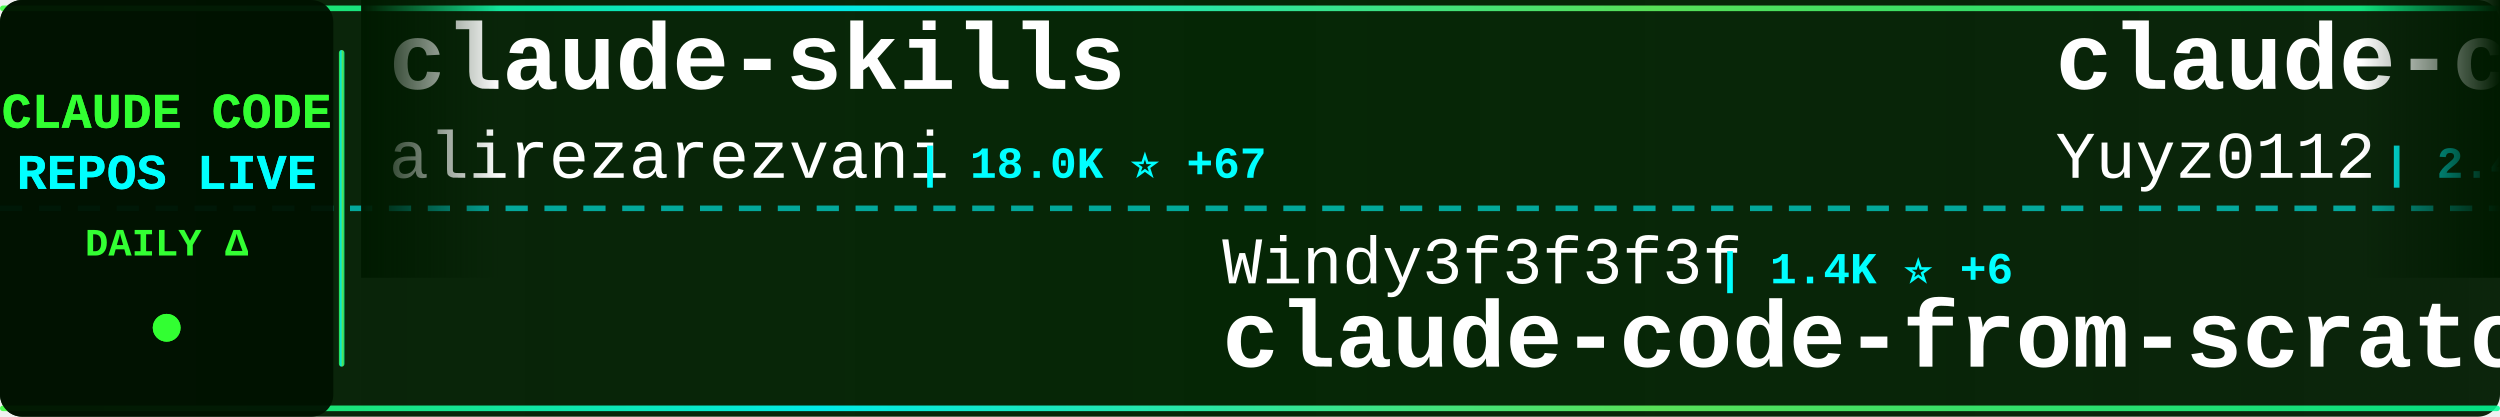
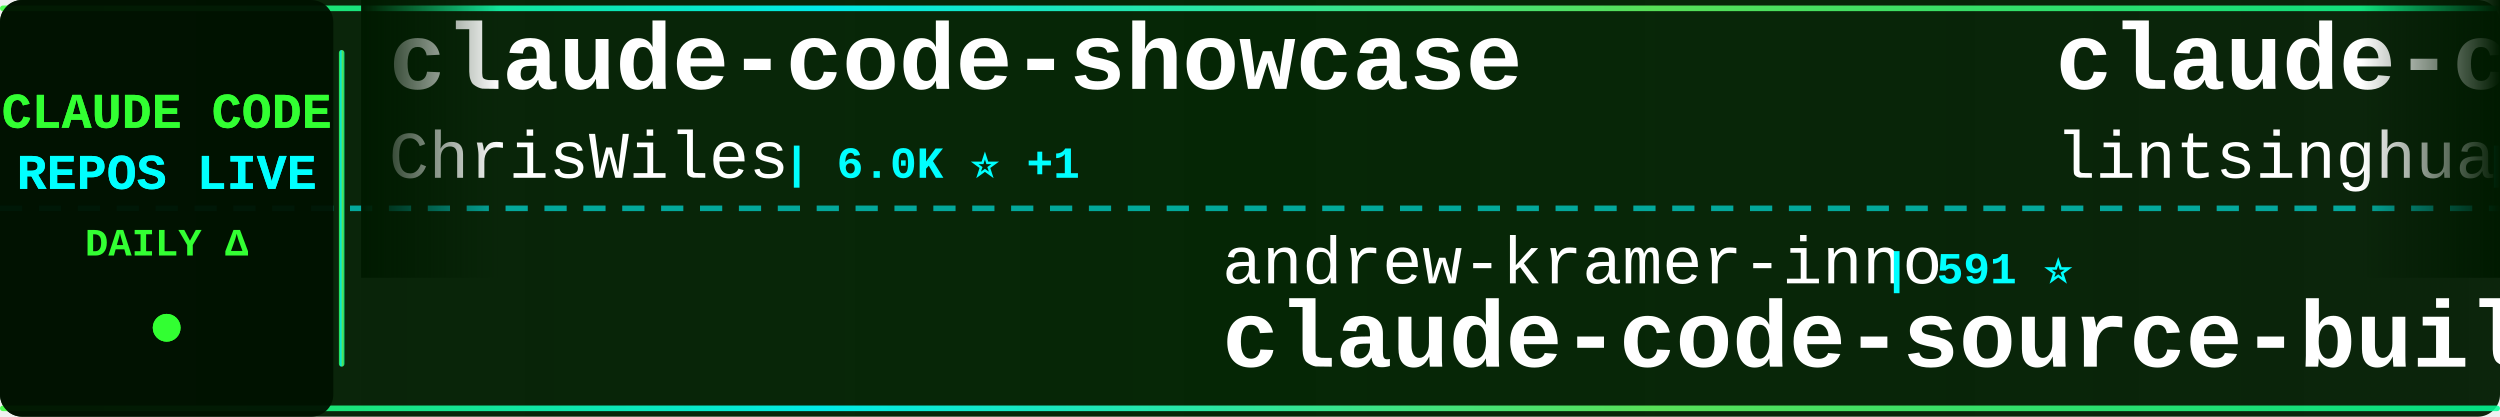
<svg xmlns="http://www.w3.org/2000/svg" width="900" height="150">
  <defs>
    <linearGradient id="tickerBg" x1="0%" y1="0%" x2="100%" y2="0%">
      <stop offset="0%" style="stop-color:#001a00;stop-opacity:0.95" />
      <stop offset="50%" style="stop-color:#002200;stop-opacity:0.98" />
      <stop offset="100%" style="stop-color:#001a00;stop-opacity:0.95" />
    </linearGradient>
    <linearGradient id="borderGrad" x1="0%" y1="0%" x2="100%" y2="0%">
      <stop offset="0%" style="stop-color:#33ff33;stop-opacity:0.85">
        <animate attributeName="stop-opacity" values="0.85;1;0.85" dur="2s" repeatCount="indefinite" />
      </stop>
      <stop offset="33%" style="stop-color:#00ffff;stop-opacity:0.9">
        <animate attributeName="stop-opacity" values="0.9;1;0.9" dur="2.2s" repeatCount="indefinite" />
      </stop>
      <stop offset="66%" style="stop-color:#66ff66;stop-opacity:0.85">
        <animate attributeName="stop-opacity" values="0.85;1;0.85" dur="1.8s" repeatCount="indefinite" />
      </stop>
      <stop offset="100%" style="stop-color:#00ff99;stop-opacity:0.85">
        <animate attributeName="stop-opacity" values="0.85;1;0.85" dur="2s" repeatCount="indefinite" />
      </stop>
    </linearGradient>
    <filter id="textGlow">
      <feGaussianBlur stdDeviation="0.1" result="coloredBlur" />
      <feMerge>
        <feMergeNode in="coloredBlur" />
        <feMergeNode in="SourceGraphic" />
      </feMerge>
    </filter>
    <filter id="metricGlow">
      <feGaussianBlur stdDeviation="0.2" result="coloredBlur" />
      <feMerge>
        <feMergeNode in="coloredBlur" />
        <feMergeNode in="SourceGraphic" />
      </feMerge>
    </filter>
    <linearGradient id="leftFade" x1="0%" y1="0%" x2="100%" y2="0%">
      <stop offset="0%" style="stop-color:#001a00;stop-opacity:1" />
      <stop offset="100%" style="stop-color:#001a00;stop-opacity:0" />
    </linearGradient>
    <linearGradient id="rightFade" x1="0%" y1="0%" x2="100%" y2="0%">
      <stop offset="0%" style="stop-color:#001a00;stop-opacity:0" />
      <stop offset="100%" style="stop-color:#001a00;stop-opacity:1" />
    </linearGradient>
  </defs>
  <rect width="900" height="150" fill="url(#tickerBg)" rx="8" />
  <rect x="0" y="2" width="900" height="2" fill="url(#borderGrad)" rx="1" />
  <rect x="0" y="146" width="900" height="2" fill="url(#borderGrad)" rx="1" />
  <line x1="0" y1="75" x2="900" y2="75" stroke="#00ffff" stroke-width="2" stroke-dasharray="8 6" opacity="0.6" />
  <rect x="0" y="0" width="120" height="150" fill="#001100" opacity="0.95" rx="8" />
  <text x="60" y="46" font-family="'Courier New', monospace" font-size="18" font-weight="bold" fill="#33ff33" text-anchor="middle" filter="url(#textGlow)">
    CLAUDE CODE
  </text>
  <text x="60" y="68" font-family="'Courier New', monospace" font-size="18" font-weight="bold" fill="#00ffff" text-anchor="middle" filter="url(#textGlow)">
    REPOS LIVE
  </text>
  <text x="60" y="92" font-family="'Courier New', monospace" font-size="14" font-weight="bold" fill="#33ff33" text-anchor="middle">
    DAILY Δ
  </text>
  <circle cx="60" cy="118" r="5" fill="#33ff33" filter="url(#metricGlow)">
    <animate attributeName="r" values="4;6;4" dur="1.5s" repeatCount="indefinite" />
    <animate attributeName="opacity" values="0.6;1;0.6" dur="1.5s" repeatCount="indefinite" />
  </circle>
  <rect x="122" y="18" width="2" height="114" fill="url(#borderGrad)" rx="1" />
  <clipPath id="tickerClip">
    <rect x="130" y="0" width="770" height="150" />
  </clipPath>
  <g clip-path="url(#tickerClip)">
    <g id="tickerItems">
      <animateTransform attributeName="transform" attributeType="XML" type="translate" from="0 0" to="-3000 0" dur="54s" repeatCount="indefinite" />
      <g transform="translate(0, 0)">
-         <text x="140" y="32" font-family="'Courier New', monospace" font-size="34" font-weight="bold" fill="#ffffff">claude-skills</text>
-         <text x="140" y="64" font-family="'Courier New', monospace" font-size="24" font-weight="normal" fill="#ffffff" opacity="1.0">alirezarezvani</text>
-         <text x="330" y="64" font-family="'Courier New', monospace" font-size="16" font-weight="bold" fill="#00ffff"> | 18.0K ⭐ +67</text>
+         <text x="140" y="32" font-family="'Courier New', monospace" font-size="34" font-weight="bold" fill="#ffffff">claude-code-showcase</text>
+         <text x="140" y="64" font-family="'Courier New', monospace" font-size="24" font-weight="normal" fill="#ffffff" opacity="1.0">ChrisWiles</text>
+         <text x="282" y="64" font-family="'Courier New', monospace" font-size="16" font-weight="bold" fill="#00ffff"> | 6.0K ⭐ +1</text>
      </g>
      <g transform="translate(300, 0)">
-         <text x="140" y="102" font-family="'Courier New', monospace" font-size="24" font-weight="normal" fill="#ffffff" opacity="1.0">Windy3f3f3f3f</text>
-         <text x="318" y="102" font-family="'Courier New', monospace" font-size="16" font-weight="bold" fill="#00ffff"> | 1.4K ⭐ +6</text>
-         <text x="140" y="132" font-family="'Courier New', monospace" font-size="34" font-weight="bold" fill="#ffffff">claude-code-from-scratch</text>
+         <text x="140" y="102" font-family="'Courier New', monospace" font-size="24" font-weight="normal" fill="#ffffff" opacity="1.0">andrew-kramer-inno</text>
+         <text x="378" y="102" font-family="'Courier New', monospace" font-size="16" font-weight="bold" fill="#00ffff"> | 591 ⭐</text>
+         <text x="140" y="132" font-family="'Courier New', monospace" font-size="34" font-weight="bold" fill="#ffffff">claude-code-source-build</text>
      </g>
      <g transform="translate(600, 0)">
-         <text x="140" y="32" font-family="'Courier New', monospace" font-size="34" font-weight="bold" fill="#ffffff">claude-code-reverse</text>
-         <text x="140" y="64" font-family="'Courier New', monospace" font-size="24" font-weight="normal" fill="#ffffff" opacity="1.0">Yuyz0112</text>
-         <text x="258" y="64" font-family="'Courier New', monospace" font-size="16" font-weight="bold" fill="#00ffff"> | 2.4K ⭐ +1</text>
+         <text x="140" y="32" font-family="'Courier New', monospace" font-size="34" font-weight="bold" fill="#ffffff">claude-code-book</text>
+         <text x="140" y="64" font-family="'Courier New', monospace" font-size="24" font-weight="normal" fill="#ffffff" opacity="1.0">lintsinghua</text>
+         <text x="294" y="64" font-family="'Courier New', monospace" font-size="16" font-weight="bold" fill="#00ffff"> | 3.7K ⭐ +12</text>
      </g>
      <g transform="translate(900, 0)">
-         <text x="140" y="102" font-family="'Courier New', monospace" font-size="24" font-weight="normal" fill="#ffffff" opacity="1.0">davila7</text>
-         <text x="246" y="102" font-family="'Courier New', monospace" font-size="16" font-weight="bold" fill="#00ffff"> | 28.0K ⭐ +19</text>
-         <text x="140" y="132" font-family="'Courier New', monospace" font-size="34" font-weight="bold" fill="#ffffff">claude-code-templates</text>
+         <text x="140" y="102" font-family="'Courier New', monospace" font-size="24" font-weight="normal" fill="#ffffff" opacity="1.0">lorryjovens-hub</text>
+         <text x="342" y="102" font-family="'Courier New', monospace" font-size="16" font-weight="bold" fill="#00ffff"> | 1.6K ⭐ +2</text>
+         <text x="140" y="132" font-family="'Courier New', monospace" font-size="34" font-weight="bold" fill="#ffffff">claude-code-rust</text>
      </g>
      <g transform="translate(1200, 0)">
-         <text x="140" y="32" font-family="'Courier New', monospace" font-size="34" font-weight="bold" fill="#ffffff">claude-code-tudou</text>
-         <text x="140" y="64" font-family="'Courier New', monospace" font-size="24" font-weight="normal" fill="#ffffff" opacity="1.0">AICoderTudou</text>
-         <text x="306" y="64" font-family="'Courier New', monospace" font-size="16" font-weight="bold" fill="#00ffff"> | 500 ⭐</text>
+         <text x="140" y="32" font-family="'Courier New', monospace" font-size="34" font-weight="bold" fill="#ffffff">Claude-Code</text>
+         <text x="140" y="64" font-family="'Courier New', monospace" font-size="24" font-weight="normal" fill="#ffffff" opacity="1.0">pengchengneo</text>
+         <text x="306" y="64" font-family="'Courier New', monospace" font-size="16" font-weight="bold" fill="#00ffff"> | 1.5K ⭐ +5</text>
      </g>
      <g transform="translate(1500, 0)">
-         <text x="140" y="102" font-family="'Courier New', monospace" font-size="24" font-weight="normal" fill="#ffffff" opacity="1.0">fazxes</text>
-         <text x="234" y="102" font-family="'Courier New', monospace" font-size="16" font-weight="bold" fill="#00ffff"> | 221 ⭐</text>
-         <text x="140" y="132" font-family="'Courier New', monospace" font-size="34" font-weight="bold" fill="#ffffff">Claude-code</text>
+         <text x="140" y="102" font-family="'Courier New', monospace" font-size="24" font-weight="normal" fill="#ffffff" opacity="1.0">liuup</text>
+         <text x="222" y="102" font-family="'Courier New', monospace" font-size="16" font-weight="bold" fill="#00ffff"> | 3.1K ⭐ +14</text>
+         <text x="140" y="132" font-family="'Courier New', monospace" font-size="34" font-weight="bold" fill="#ffffff">claude-code-analysis</text>
      </g>
      <g transform="translate(1800, 0)">
-         <text x="140" y="32" font-family="'Courier New', monospace" font-size="34" font-weight="bold" fill="#ffffff">claude-code-router</text>
-         <text x="140" y="64" font-family="'Courier New', monospace" font-size="24" font-weight="normal" fill="#ffffff" opacity="1.0">musistudio</text>
-         <text x="282" y="64" font-family="'Courier New', monospace" font-size="16" font-weight="bold" fill="#00ffff"> | 35.0K ⭐ +29</text>
+         <text x="140" y="32" font-family="'Courier New', monospace" font-size="34" font-weight="bold" fill="#ffffff">claude-code-infrastructu...</text>
+         <text x="140" y="64" font-family="'Courier New', monospace" font-size="24" font-weight="normal" fill="#ffffff" opacity="1.0">diet103</text>
+         <text x="246" y="64" font-family="'Courier New', monospace" font-size="16" font-weight="bold" fill="#00ffff"> | 9.7K ⭐ +3</text>
      </g>
      <g transform="translate(2100, 0)">
-         <text x="140" y="102" font-family="'Courier New', monospace" font-size="24" font-weight="normal" fill="#ffffff" opacity="1.0">lorryjovens-hub</text>
-         <text x="342" y="102" font-family="'Courier New', monospace" font-size="16" font-weight="bold" fill="#00ffff"> | 1.6K ⭐ +1</text>
-         <text x="140" y="132" font-family="'Courier New', monospace" font-size="34" font-weight="bold" fill="#ffffff">claude-code-rust</text>
+         <text x="140" y="102" font-family="'Courier New', monospace" font-size="24" font-weight="normal" fill="#ffffff" opacity="1.0">affaan-m</text>
+         <text x="258" y="102" font-family="'Courier New', monospace" font-size="16" font-weight="bold" fill="#00ffff"> | 215.3K ⭐ +673</text>
+         <text x="140" y="132" font-family="'Courier New', monospace" font-size="34" font-weight="bold" fill="#ffffff">ECC</text>
      </g>
      <g transform="translate(2400, 0)">
-         <text x="140" y="32" font-family="'Courier New', monospace" font-size="34" font-weight="bold" fill="#ffffff">claude-code-guide</text>
-         <text x="140" y="64" font-family="'Courier New', monospace" font-size="24" font-weight="normal" fill="#ffffff" opacity="1.0">Cranot</text>
-         <text x="234" y="64" font-family="'Courier New', monospace" font-size="16" font-weight="bold" fill="#00ffff"> | 2.8K ⭐ +2</text>
+         <text x="140" y="32" font-family="'Courier New', monospace" font-size="34" font-weight="bold" fill="#ffffff">learn-claude-code</text>
+         <text x="140" y="64" font-family="'Courier New', monospace" font-size="24" font-weight="normal" fill="#ffffff" opacity="1.0">shareAI-lab</text>
+         <text x="294" y="64" font-family="'Courier New', monospace" font-size="16" font-weight="bold" fill="#00ffff"> | 66.5K ⭐ +103</text>
      </g>
      <g transform="translate(2700, 0)">
-         <text x="140" y="102" font-family="'Courier New', monospace" font-size="24" font-weight="normal" fill="#ffffff" opacity="1.0">ykdojo</text>
-         <text x="234" y="102" font-family="'Courier New', monospace" font-size="16" font-weight="bold" fill="#00ffff"> | 8.7K ⭐ +11</text>
-         <text x="140" y="132" font-family="'Courier New', monospace" font-size="34" font-weight="bold" fill="#ffffff">claude-code-tips</text>
+         <text x="140" y="102" font-family="'Courier New', monospace" font-size="24" font-weight="normal" fill="#ffffff" opacity="1.0">AICoderTudou</text>
+         <text x="306" y="102" font-family="'Courier New', monospace" font-size="16" font-weight="bold" fill="#00ffff"> | 500 ⭐</text>
+         <text x="140" y="132" font-family="'Courier New', monospace" font-size="34" font-weight="bold" fill="#ffffff">claude-code-tudou</text>
      </g>
      <g transform="translate(3000, 0)">
-         <text x="140" y="32" font-family="'Courier New', monospace" font-size="34" font-weight="bold" fill="#ffffff">claude-skills</text>
-         <text x="140" y="64" font-family="'Courier New', monospace" font-size="24" font-weight="normal" fill="#ffffff" opacity="1.0">alirezarezvani</text>
-         <text x="330" y="64" font-family="'Courier New', monospace" font-size="16" font-weight="bold" fill="#00ffff"> | 18.0K ⭐ +67</text>
+         <text x="140" y="32" font-family="'Courier New', monospace" font-size="34" font-weight="bold" fill="#ffffff">claude-code-showcase</text>
+         <text x="140" y="64" font-family="'Courier New', monospace" font-size="24" font-weight="normal" fill="#ffffff" opacity="1.0">ChrisWiles</text>
+         <text x="282" y="64" font-family="'Courier New', monospace" font-size="16" font-weight="bold" fill="#00ffff"> | 6.0K ⭐ +1</text>
      </g>
      <g transform="translate(3300, 0)">
-         <text x="140" y="102" font-family="'Courier New', monospace" font-size="24" font-weight="normal" fill="#ffffff" opacity="1.0">Windy3f3f3f3f</text>
-         <text x="318" y="102" font-family="'Courier New', monospace" font-size="16" font-weight="bold" fill="#00ffff"> | 1.4K ⭐ +6</text>
-         <text x="140" y="132" font-family="'Courier New', monospace" font-size="34" font-weight="bold" fill="#ffffff">claude-code-from-scratch</text>
+         <text x="140" y="102" font-family="'Courier New', monospace" font-size="24" font-weight="normal" fill="#ffffff" opacity="1.0">andrew-kramer-inno</text>
+         <text x="378" y="102" font-family="'Courier New', monospace" font-size="16" font-weight="bold" fill="#00ffff"> | 591 ⭐</text>
+         <text x="140" y="132" font-family="'Courier New', monospace" font-size="34" font-weight="bold" fill="#ffffff">claude-code-source-build</text>
      </g>
      <g transform="translate(3600, 0)">
-         <text x="140" y="32" font-family="'Courier New', monospace" font-size="34" font-weight="bold" fill="#ffffff">claude-code-reverse</text>
-         <text x="140" y="64" font-family="'Courier New', monospace" font-size="24" font-weight="normal" fill="#ffffff" opacity="1.0">Yuyz0112</text>
-         <text x="258" y="64" font-family="'Courier New', monospace" font-size="16" font-weight="bold" fill="#00ffff"> | 2.4K ⭐ +1</text>
+         <text x="140" y="32" font-family="'Courier New', monospace" font-size="34" font-weight="bold" fill="#ffffff">claude-code-book</text>
+         <text x="140" y="64" font-family="'Courier New', monospace" font-size="24" font-weight="normal" fill="#ffffff" opacity="1.0">lintsinghua</text>
+         <text x="294" y="64" font-family="'Courier New', monospace" font-size="16" font-weight="bold" fill="#00ffff"> | 3.7K ⭐ +12</text>
      </g>
      <g transform="translate(3900, 0)">
-         <text x="140" y="102" font-family="'Courier New', monospace" font-size="24" font-weight="normal" fill="#ffffff" opacity="1.0">davila7</text>
-         <text x="246" y="102" font-family="'Courier New', monospace" font-size="16" font-weight="bold" fill="#00ffff"> | 28.0K ⭐ +19</text>
-         <text x="140" y="132" font-family="'Courier New', monospace" font-size="34" font-weight="bold" fill="#ffffff">claude-code-templates</text>
+         <text x="140" y="102" font-family="'Courier New', monospace" font-size="24" font-weight="normal" fill="#ffffff" opacity="1.0">lorryjovens-hub</text>
+         <text x="342" y="102" font-family="'Courier New', monospace" font-size="16" font-weight="bold" fill="#00ffff"> | 1.6K ⭐ +2</text>
+         <text x="140" y="132" font-family="'Courier New', monospace" font-size="34" font-weight="bold" fill="#ffffff">claude-code-rust</text>
      </g>
    </g>
  </g>
  <rect x="130" y="0" width="50" height="100" fill="url(#leftFade)" />
  <rect x="850" y="0" width="50" height="100" fill="url(#rightFade)" />
</svg>
